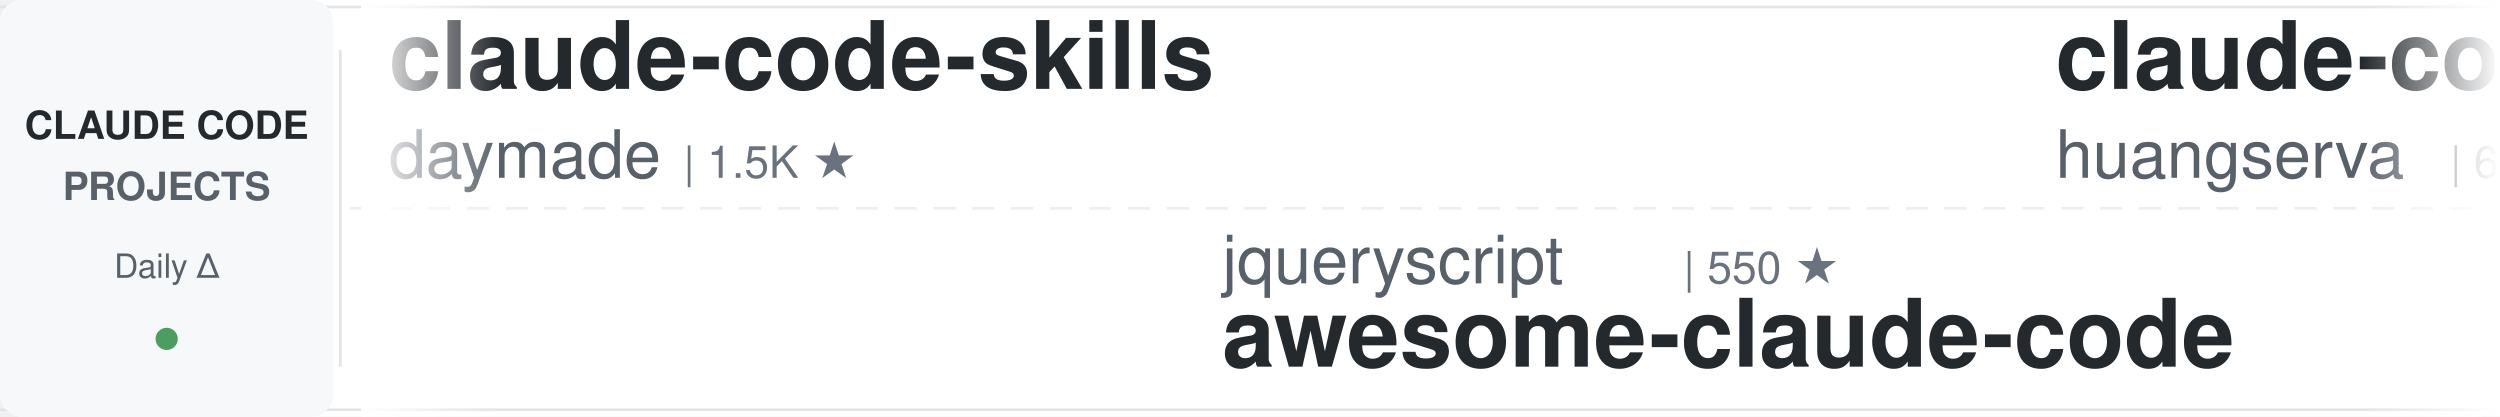
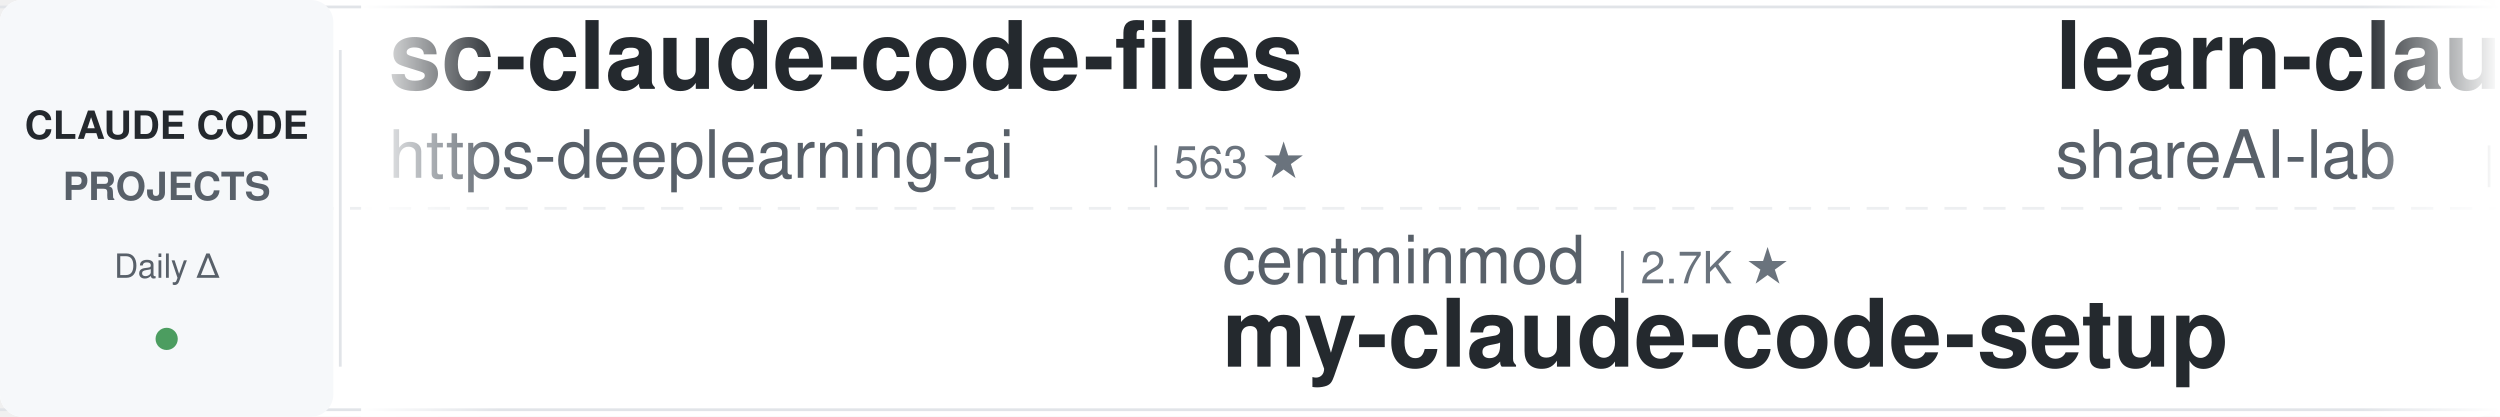
<svg xmlns="http://www.w3.org/2000/svg" width="900" height="150">
  <defs>
    <linearGradient id="leftFade" x1="0%" y1="0%" x2="100%" y2="0%">
      <stop offset="0%" style="stop-color:#ffffff;stop-opacity:1" />
      <stop offset="100%" style="stop-color:#ffffff;stop-opacity:0" />
    </linearGradient>
    <linearGradient id="rightFade" x1="0%" y1="0%" x2="100%" y2="0%">
      <stop offset="0%" style="stop-color:#ffffff;stop-opacity:0" />
      <stop offset="100%" style="stop-color:#ffffff;stop-opacity:1" />
    </linearGradient>
  </defs>
  <rect width="900" height="150" fill="#ffffff" rx="8" />
  <rect x="0" y="2" width="900" height="1" fill="#e1e4e8" />
  <rect x="0" y="147" width="900" height="1" fill="#e1e4e8" />
  <line x1="0" y1="75" x2="900" y2="75" stroke="#e1e4e8" stroke-width="1" stroke-dasharray="8 6" opacity="0.6" />
  <rect x="0" y="0" width="120" height="150" fill="#f6f8fa" rx="8" />
  <text x="60" y="50" font-family="-apple-system, BlinkMacSystemFont, 'Segoe UI', Helvetica, Arial, sans-serif" font-size="14" font-weight="600" fill="#24292e" text-anchor="middle">CLAUDE CODE</text>
  <text x="60" y="72" font-family="-apple-system, BlinkMacSystemFont, 'Segoe UI', Helvetica, Arial, sans-serif" font-size="14" font-weight="600" fill="#586069" text-anchor="middle">PROJECTS</text>
  <text x="60" y="100" font-family="-apple-system, BlinkMacSystemFont, 'Segoe UI', Helvetica, Arial, sans-serif" font-size="12" font-weight="500" fill="#586069" text-anchor="middle">Daily Δ</text>
  <circle cx="60" cy="122" r="4" fill="#22863a" opacity="0.8" />
  <rect x="122" y="18" width="1" height="114" fill="#e1e4e8" />
  <clipPath id="tickerClip">
    <rect x="130" y="0" width="770" height="150" />
  </clipPath>
  <g clip-path="url(#tickerClip)">
    <g id="tickerItems">
      <animateTransform attributeName="transform" attributeType="XML" type="translate" from="0 0" to="-3000 0" dur="54s" repeatCount="indefinite" />
      <g transform="translate(0, 0)">
-         <text x="140" y="32" font-family="-apple-system, BlinkMacSystemFont, 'Segoe UI', Helvetica, Arial, sans-serif" font-size="34" font-weight="600" fill="#24292e">claude-code-skills</text>
-         <text x="140" y="64" font-family="-apple-system, BlinkMacSystemFont, 'Segoe UI', Helvetica, Arial, sans-serif" font-size="24" font-weight="400" fill="#586069">daymade</text>
-         <text x="246" y="64" font-family="-apple-system, BlinkMacSystemFont, 'Segoe UI', Helvetica, Arial, sans-serif" font-size="16" font-weight="500" fill="#6a737d">| 1.5K ★</text>
+         <text x="140" y="32" font-family="-apple-system, BlinkMacSystemFont, 'Segoe UI', Helvetica, Arial, sans-serif" font-size="34" font-weight="600" fill="#24292e">sc-claude-code-files</text>
+         <text x="140" y="64" font-family="-apple-system, BlinkMacSystemFont, 'Segoe UI', Helvetica, Arial, sans-serif" font-size="24" font-weight="400" fill="#586069">https-deeplearning-ai</text>
+         <text x="414" y="64" font-family="-apple-system, BlinkMacSystemFont, 'Segoe UI', Helvetica, Arial, sans-serif" font-size="16" font-weight="500" fill="#6a737d">| 563 ★</text>
      </g>
      <g transform="translate(300, 0)">
-         <text x="140" y="102" font-family="-apple-system, BlinkMacSystemFont, 'Segoe UI', Helvetica, Arial, sans-serif" font-size="24" font-weight="400" fill="#586069">jqueryscript</text>
-         <text x="306" y="102" font-family="-apple-system, BlinkMacSystemFont, 'Segoe UI', Helvetica, Arial, sans-serif" font-size="16" font-weight="500" fill="#6a737d">| 550 ★</text>
-         <text x="140" y="132" font-family="-apple-system, BlinkMacSystemFont, 'Segoe UI', Helvetica, Arial, sans-serif" font-size="34" font-weight="600" fill="#24292e">awesome-claude-code</text>
+         <text x="140" y="102" font-family="-apple-system, BlinkMacSystemFont, 'Segoe UI', Helvetica, Arial, sans-serif" font-size="24" font-weight="400" fill="#586069">centminmod</text>
+         <text x="282" y="102" font-family="-apple-system, BlinkMacSystemFont, 'Segoe UI', Helvetica, Arial, sans-serif" font-size="16" font-weight="500" fill="#6a737d">| 2.7K ★</text>
+         <text x="140" y="132" font-family="-apple-system, BlinkMacSystemFont, 'Segoe UI', Helvetica, Arial, sans-serif" font-size="34" font-weight="600" fill="#24292e">my-claude-code-setup</text>
      </g>
      <g transform="translate(600, 0)">
-         <text x="140" y="32" font-family="-apple-system, BlinkMacSystemFont, 'Segoe UI', Helvetica, Arial, sans-serif" font-size="34" font-weight="600" fill="#24292e">claude-code-cli</text>
-         <text x="140" y="64" font-family="-apple-system, BlinkMacSystemFont, 'Segoe UI', Helvetica, Arial, sans-serif" font-size="24" font-weight="400" fill="#586069">huangserva</text>
-         <text x="282" y="64" font-family="-apple-system, BlinkMacSystemFont, 'Segoe UI', Helvetica, Arial, sans-serif" font-size="16" font-weight="500" fill="#6a737d">| 631 ★</text>
+         <text x="140" y="32" font-family="-apple-system, BlinkMacSystemFont, 'Segoe UI', Helvetica, Arial, sans-serif" font-size="34" font-weight="600" fill="#24292e">learn-claude-code</text>
+         <text x="140" y="64" font-family="-apple-system, BlinkMacSystemFont, 'Segoe UI', Helvetica, Arial, sans-serif" font-size="24" font-weight="400" fill="#586069">shareAI-lab</text>
+         <text x="294" y="64" font-family="-apple-system, BlinkMacSystemFont, 'Segoe UI', Helvetica, Arial, sans-serif" font-size="16" font-weight="500" fill="#6a737d">| 80.3K ★</text>
      </g>
      <g transform="translate(900, 0)">
-         <text x="140" y="102" font-family="-apple-system, BlinkMacSystemFont, 'Segoe UI', Helvetica, Arial, sans-serif" font-size="24" font-weight="400" fill="#586069">VILA-Lab</text>
-         <text x="258" y="102" font-family="-apple-system, BlinkMacSystemFont, 'Segoe UI', Helvetica, Arial, sans-serif" font-size="16" font-weight="500" fill="#6a737d">| 2.2K ★</text>
-         <text x="140" y="132" font-family="-apple-system, BlinkMacSystemFont, 'Segoe UI', Helvetica, Arial, sans-serif" font-size="34" font-weight="600" fill="#24292e">Dive-into-Claude-Code</text>
+         <text x="140" y="102" font-family="-apple-system, BlinkMacSystemFont, 'Segoe UI', Helvetica, Arial, sans-serif" font-size="24" font-weight="400" fill="#586069">LING71671</text>
+         <text x="270" y="102" font-family="-apple-system, BlinkMacSystemFont, 'Segoe UI', Helvetica, Arial, sans-serif" font-size="16" font-weight="500" fill="#6a737d">| 988 ★</text>
+         <text x="140" y="132" font-family="-apple-system, BlinkMacSystemFont, 'Segoe UI', Helvetica, Arial, sans-serif" font-size="34" font-weight="600" fill="#24292e">Open-ClaudeCode</text>
      </g>
      <g transform="translate(1200, 0)">
+         <text x="140" y="32" font-family="-apple-system, BlinkMacSystemFont, 'Segoe UI', Helvetica, Arial, sans-serif" font-size="34" font-weight="600" fill="#24292e">Auto-claude-code-researc...</text>
+         <text x="140" y="64" font-family="-apple-system, BlinkMacSystemFont, 'Segoe UI', Helvetica, Arial, sans-serif" font-size="24" font-weight="400" fill="#586069">wanshuiyin</text>
+         <text x="282" y="64" font-family="-apple-system, BlinkMacSystemFont, 'Segoe UI', Helvetica, Arial, sans-serif" font-size="16" font-weight="500" fill="#6a737d">| 19.1K ★</text>
+       </g>
+       <g transform="translate(1500, 0)">
+         <text x="140" y="102" font-family="-apple-system, BlinkMacSystemFont, 'Segoe UI', Helvetica, Arial, sans-serif" font-size="24" font-weight="400" fill="#586069">anthropics</text>
+         <text x="282" y="102" font-family="-apple-system, BlinkMacSystemFont, 'Segoe UI', Helvetica, Arial, sans-serif" font-size="16" font-weight="500" fill="#6a737d">| 6.9K ★</text>
+         <text x="140" y="132" font-family="-apple-system, BlinkMacSystemFont, 'Segoe UI', Helvetica, Arial, sans-serif" font-size="34" font-weight="600" fill="#24292e">claude-code-security-rev...</text>
+       </g>
+       <g transform="translate(1800, 0)">
        <text x="140" y="32" font-family="-apple-system, BlinkMacSystemFont, 'Segoe UI', Helvetica, Arial, sans-serif" font-size="34" font-weight="600" fill="#24292e">claude-code-infrastructu...</text>
        <text x="140" y="64" font-family="-apple-system, BlinkMacSystemFont, 'Segoe UI', Helvetica, Arial, sans-serif" font-size="24" font-weight="400" fill="#586069">diet103</text>
        <text x="246" y="64" font-family="-apple-system, BlinkMacSystemFont, 'Segoe UI', Helvetica, Arial, sans-serif" font-size="16" font-weight="500" fill="#6a737d">| 10.1K ★</text>
      </g>
-       <g transform="translate(1500, 0)">
-         <text x="140" y="102" font-family="-apple-system, BlinkMacSystemFont, 'Segoe UI', Helvetica, Arial, sans-serif" font-size="24" font-weight="400" fill="#586069">OneRedOak</text>
-         <text x="270" y="102" font-family="-apple-system, BlinkMacSystemFont, 'Segoe UI', Helvetica, Arial, sans-serif" font-size="16" font-weight="500" fill="#6a737d">| 3.9K ★</text>
-         <text x="140" y="132" font-family="-apple-system, BlinkMacSystemFont, 'Segoe UI', Helvetica, Arial, sans-serif" font-size="34" font-weight="600" fill="#24292e">claude-code-workflows</text>
-       </g>
-       <g transform="translate(1800, 0)">
-         <text x="140" y="32" font-family="-apple-system, BlinkMacSystemFont, 'Segoe UI', Helvetica, Arial, sans-serif" font-size="34" font-weight="600" fill="#24292e">claude-code-templates</text>
-         <text x="140" y="64" font-family="-apple-system, BlinkMacSystemFont, 'Segoe UI', Helvetica, Arial, sans-serif" font-size="24" font-weight="400" fill="#586069">davila7</text>
-         <text x="246" y="64" font-family="-apple-system, BlinkMacSystemFont, 'Segoe UI', Helvetica, Arial, sans-serif" font-size="16" font-weight="500" fill="#6a737d">| 33.4K ★</text>
-       </g>
      <g transform="translate(2100, 0)">
-         <text x="140" y="102" font-family="-apple-system, BlinkMacSystemFont, 'Segoe UI', Helvetica, Arial, sans-serif" font-size="24" font-weight="400" fill="#586069">affaan-m</text>
-         <text x="258" y="102" font-family="-apple-system, BlinkMacSystemFont, 'Segoe UI', Helvetica, Arial, sans-serif" font-size="16" font-weight="500" fill="#6a737d">| 301.5K ★</text>
-         <text x="140" y="132" font-family="-apple-system, BlinkMacSystemFont, 'Segoe UI', Helvetica, Arial, sans-serif" font-size="34" font-weight="600" fill="#24292e">ECC</text>
+         <text x="140" y="102" font-family="-apple-system, BlinkMacSystemFont, 'Segoe UI', Helvetica, Arial, sans-serif" font-size="24" font-weight="400" fill="#586069">1rgs</text>
+         <text x="210" y="102" font-family="-apple-system, BlinkMacSystemFont, 'Segoe UI', Helvetica, Arial, sans-serif" font-size="16" font-weight="500" fill="#6a737d">| 3.8K ★</text>
+         <text x="140" y="132" font-family="-apple-system, BlinkMacSystemFont, 'Segoe UI', Helvetica, Arial, sans-serif" font-size="34" font-weight="600" fill="#24292e">claude-code-proxy</text>
      </g>
      <g transform="translate(2400, 0)">
-         <text x="140" y="32" font-family="-apple-system, BlinkMacSystemFont, 'Segoe UI', Helvetica, Arial, sans-serif" font-size="34" font-weight="600" fill="#24292e">claude-code-reverse</text>
-         <text x="140" y="64" font-family="-apple-system, BlinkMacSystemFont, 'Segoe UI', Helvetica, Arial, sans-serif" font-size="24" font-weight="400" fill="#586069">Yuyz0112</text>
-         <text x="258" y="64" font-family="-apple-system, BlinkMacSystemFont, 'Segoe UI', Helvetica, Arial, sans-serif" font-size="16" font-weight="500" fill="#6a737d">| 2.4K ★</text>
+         <text x="140" y="32" font-family="-apple-system, BlinkMacSystemFont, 'Segoe UI', Helvetica, Arial, sans-serif" font-size="34" font-weight="600" fill="#24292e">claude-code-tudou</text>
+         <text x="140" y="64" font-family="-apple-system, BlinkMacSystemFont, 'Segoe UI', Helvetica, Arial, sans-serif" font-size="24" font-weight="400" fill="#586069">AICoderTudou</text>
+         <text x="306" y="64" font-family="-apple-system, BlinkMacSystemFont, 'Segoe UI', Helvetica, Arial, sans-serif" font-size="16" font-weight="500" fill="#6a737d">| 494 ★</text>
      </g>
      <g transform="translate(2700, 0)">
-         <text x="140" y="102" font-family="-apple-system, BlinkMacSystemFont, 'Segoe UI', Helvetica, Arial, sans-serif" font-size="24" font-weight="400" fill="#586069">LING71671</text>
-         <text x="270" y="102" font-family="-apple-system, BlinkMacSystemFont, 'Segoe UI', Helvetica, Arial, sans-serif" font-size="16" font-weight="500" fill="#6a737d">| 987 ★</text>
-         <text x="140" y="132" font-family="-apple-system, BlinkMacSystemFont, 'Segoe UI', Helvetica, Arial, sans-serif" font-size="34" font-weight="600" fill="#24292e">Open-ClaudeCode</text>
+         <text x="140" y="102" font-family="-apple-system, BlinkMacSystemFont, 'Segoe UI', Helvetica, Arial, sans-serif" font-size="24" font-weight="400" fill="#586069">anthropics</text>
+         <text x="282" y="102" font-family="-apple-system, BlinkMacSystemFont, 'Segoe UI', Helvetica, Arial, sans-serif" font-size="16" font-weight="500" fill="#6a737d">| 9.9K ★</text>
+         <text x="140" y="132" font-family="-apple-system, BlinkMacSystemFont, 'Segoe UI', Helvetica, Arial, sans-serif" font-size="34" font-weight="600" fill="#24292e">claude-code-action</text>
      </g>
      <g transform="translate(3000, 0)">
-         <text x="140" y="32" font-family="-apple-system, BlinkMacSystemFont, 'Segoe UI', Helvetica, Arial, sans-serif" font-size="34" font-weight="600" fill="#24292e">claude-code-skills</text>
-         <text x="140" y="64" font-family="-apple-system, BlinkMacSystemFont, 'Segoe UI', Helvetica, Arial, sans-serif" font-size="24" font-weight="400" fill="#586069">daymade</text>
-         <text x="246" y="64" font-family="-apple-system, BlinkMacSystemFont, 'Segoe UI', Helvetica, Arial, sans-serif" font-size="16" font-weight="500" fill="#6a737d">| 1.5K ★</text>
+         <text x="140" y="32" font-family="-apple-system, BlinkMacSystemFont, 'Segoe UI', Helvetica, Arial, sans-serif" font-size="34" font-weight="600" fill="#24292e">sc-claude-code-files</text>
+         <text x="140" y="64" font-family="-apple-system, BlinkMacSystemFont, 'Segoe UI', Helvetica, Arial, sans-serif" font-size="24" font-weight="400" fill="#586069">https-deeplearning-ai</text>
+         <text x="414" y="64" font-family="-apple-system, BlinkMacSystemFont, 'Segoe UI', Helvetica, Arial, sans-serif" font-size="16" font-weight="500" fill="#6a737d">| 563 ★</text>
      </g>
      <g transform="translate(3300, 0)">
-         <text x="140" y="102" font-family="-apple-system, BlinkMacSystemFont, 'Segoe UI', Helvetica, Arial, sans-serif" font-size="24" font-weight="400" fill="#586069">jqueryscript</text>
-         <text x="306" y="102" font-family="-apple-system, BlinkMacSystemFont, 'Segoe UI', Helvetica, Arial, sans-serif" font-size="16" font-weight="500" fill="#6a737d">| 550 ★</text>
-         <text x="140" y="132" font-family="-apple-system, BlinkMacSystemFont, 'Segoe UI', Helvetica, Arial, sans-serif" font-size="34" font-weight="600" fill="#24292e">awesome-claude-code</text>
+         <text x="140" y="102" font-family="-apple-system, BlinkMacSystemFont, 'Segoe UI', Helvetica, Arial, sans-serif" font-size="24" font-weight="400" fill="#586069">centminmod</text>
+         <text x="282" y="102" font-family="-apple-system, BlinkMacSystemFont, 'Segoe UI', Helvetica, Arial, sans-serif" font-size="16" font-weight="500" fill="#6a737d">| 2.7K ★</text>
+         <text x="140" y="132" font-family="-apple-system, BlinkMacSystemFont, 'Segoe UI', Helvetica, Arial, sans-serif" font-size="34" font-weight="600" fill="#24292e">my-claude-code-setup</text>
      </g>
      <g transform="translate(3600, 0)">
-         <text x="140" y="32" font-family="-apple-system, BlinkMacSystemFont, 'Segoe UI', Helvetica, Arial, sans-serif" font-size="34" font-weight="600" fill="#24292e">claude-code-cli</text>
-         <text x="140" y="64" font-family="-apple-system, BlinkMacSystemFont, 'Segoe UI', Helvetica, Arial, sans-serif" font-size="24" font-weight="400" fill="#586069">huangserva</text>
-         <text x="282" y="64" font-family="-apple-system, BlinkMacSystemFont, 'Segoe UI', Helvetica, Arial, sans-serif" font-size="16" font-weight="500" fill="#6a737d">| 631 ★</text>
+         <text x="140" y="32" font-family="-apple-system, BlinkMacSystemFont, 'Segoe UI', Helvetica, Arial, sans-serif" font-size="34" font-weight="600" fill="#24292e">learn-claude-code</text>
+         <text x="140" y="64" font-family="-apple-system, BlinkMacSystemFont, 'Segoe UI', Helvetica, Arial, sans-serif" font-size="24" font-weight="400" fill="#586069">shareAI-lab</text>
+         <text x="294" y="64" font-family="-apple-system, BlinkMacSystemFont, 'Segoe UI', Helvetica, Arial, sans-serif" font-size="16" font-weight="500" fill="#6a737d">| 80.3K ★</text>
      </g>
      <g transform="translate(3900, 0)">
-         <text x="140" y="102" font-family="-apple-system, BlinkMacSystemFont, 'Segoe UI', Helvetica, Arial, sans-serif" font-size="24" font-weight="400" fill="#586069">VILA-Lab</text>
-         <text x="258" y="102" font-family="-apple-system, BlinkMacSystemFont, 'Segoe UI', Helvetica, Arial, sans-serif" font-size="16" font-weight="500" fill="#6a737d">| 2.2K ★</text>
-         <text x="140" y="132" font-family="-apple-system, BlinkMacSystemFont, 'Segoe UI', Helvetica, Arial, sans-serif" font-size="34" font-weight="600" fill="#24292e">Dive-into-Claude-Code</text>
+         <text x="140" y="102" font-family="-apple-system, BlinkMacSystemFont, 'Segoe UI', Helvetica, Arial, sans-serif" font-size="24" font-weight="400" fill="#586069">LING71671</text>
+         <text x="270" y="102" font-family="-apple-system, BlinkMacSystemFont, 'Segoe UI', Helvetica, Arial, sans-serif" font-size="16" font-weight="500" fill="#6a737d">| 988 ★</text>
+         <text x="140" y="132" font-family="-apple-system, BlinkMacSystemFont, 'Segoe UI', Helvetica, Arial, sans-serif" font-size="34" font-weight="600" fill="#24292e">Open-ClaudeCode</text>
      </g>
    </g>
  </g>
  <rect x="130" y="0" width="50" height="150" fill="url(#leftFade)" />
  <rect x="850" y="0" width="50" height="150" fill="url(#rightFade)" />
</svg>
